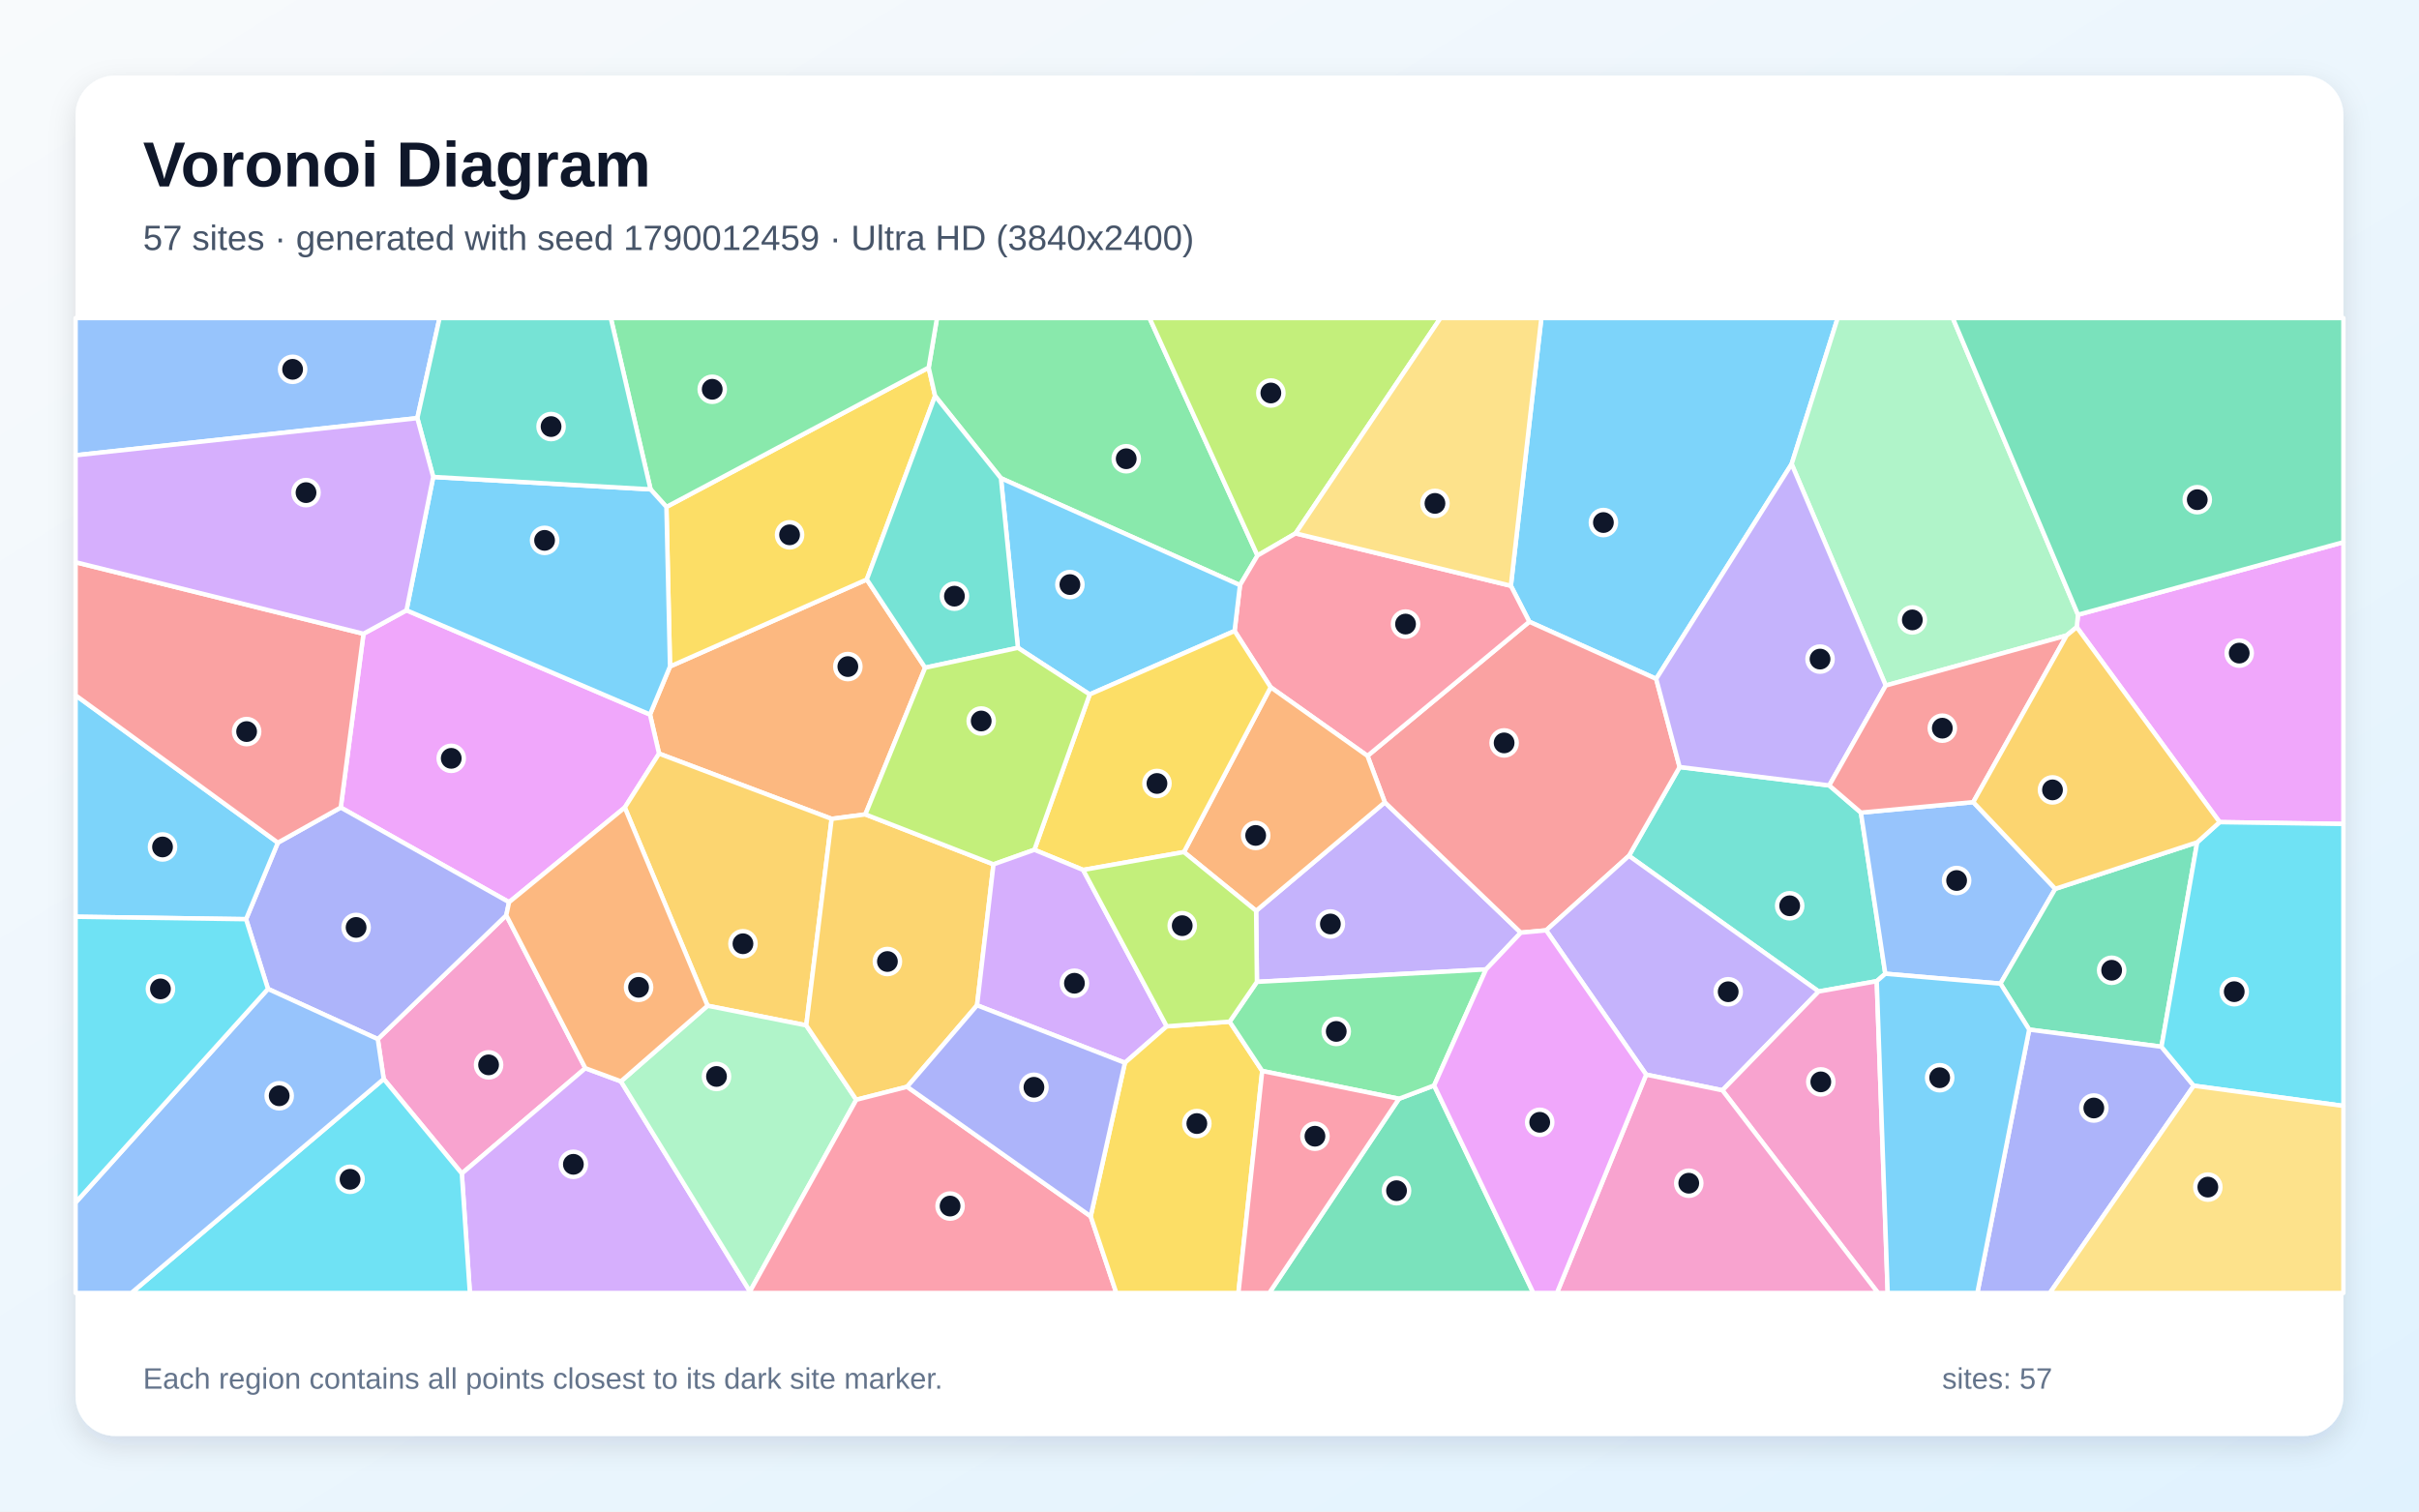
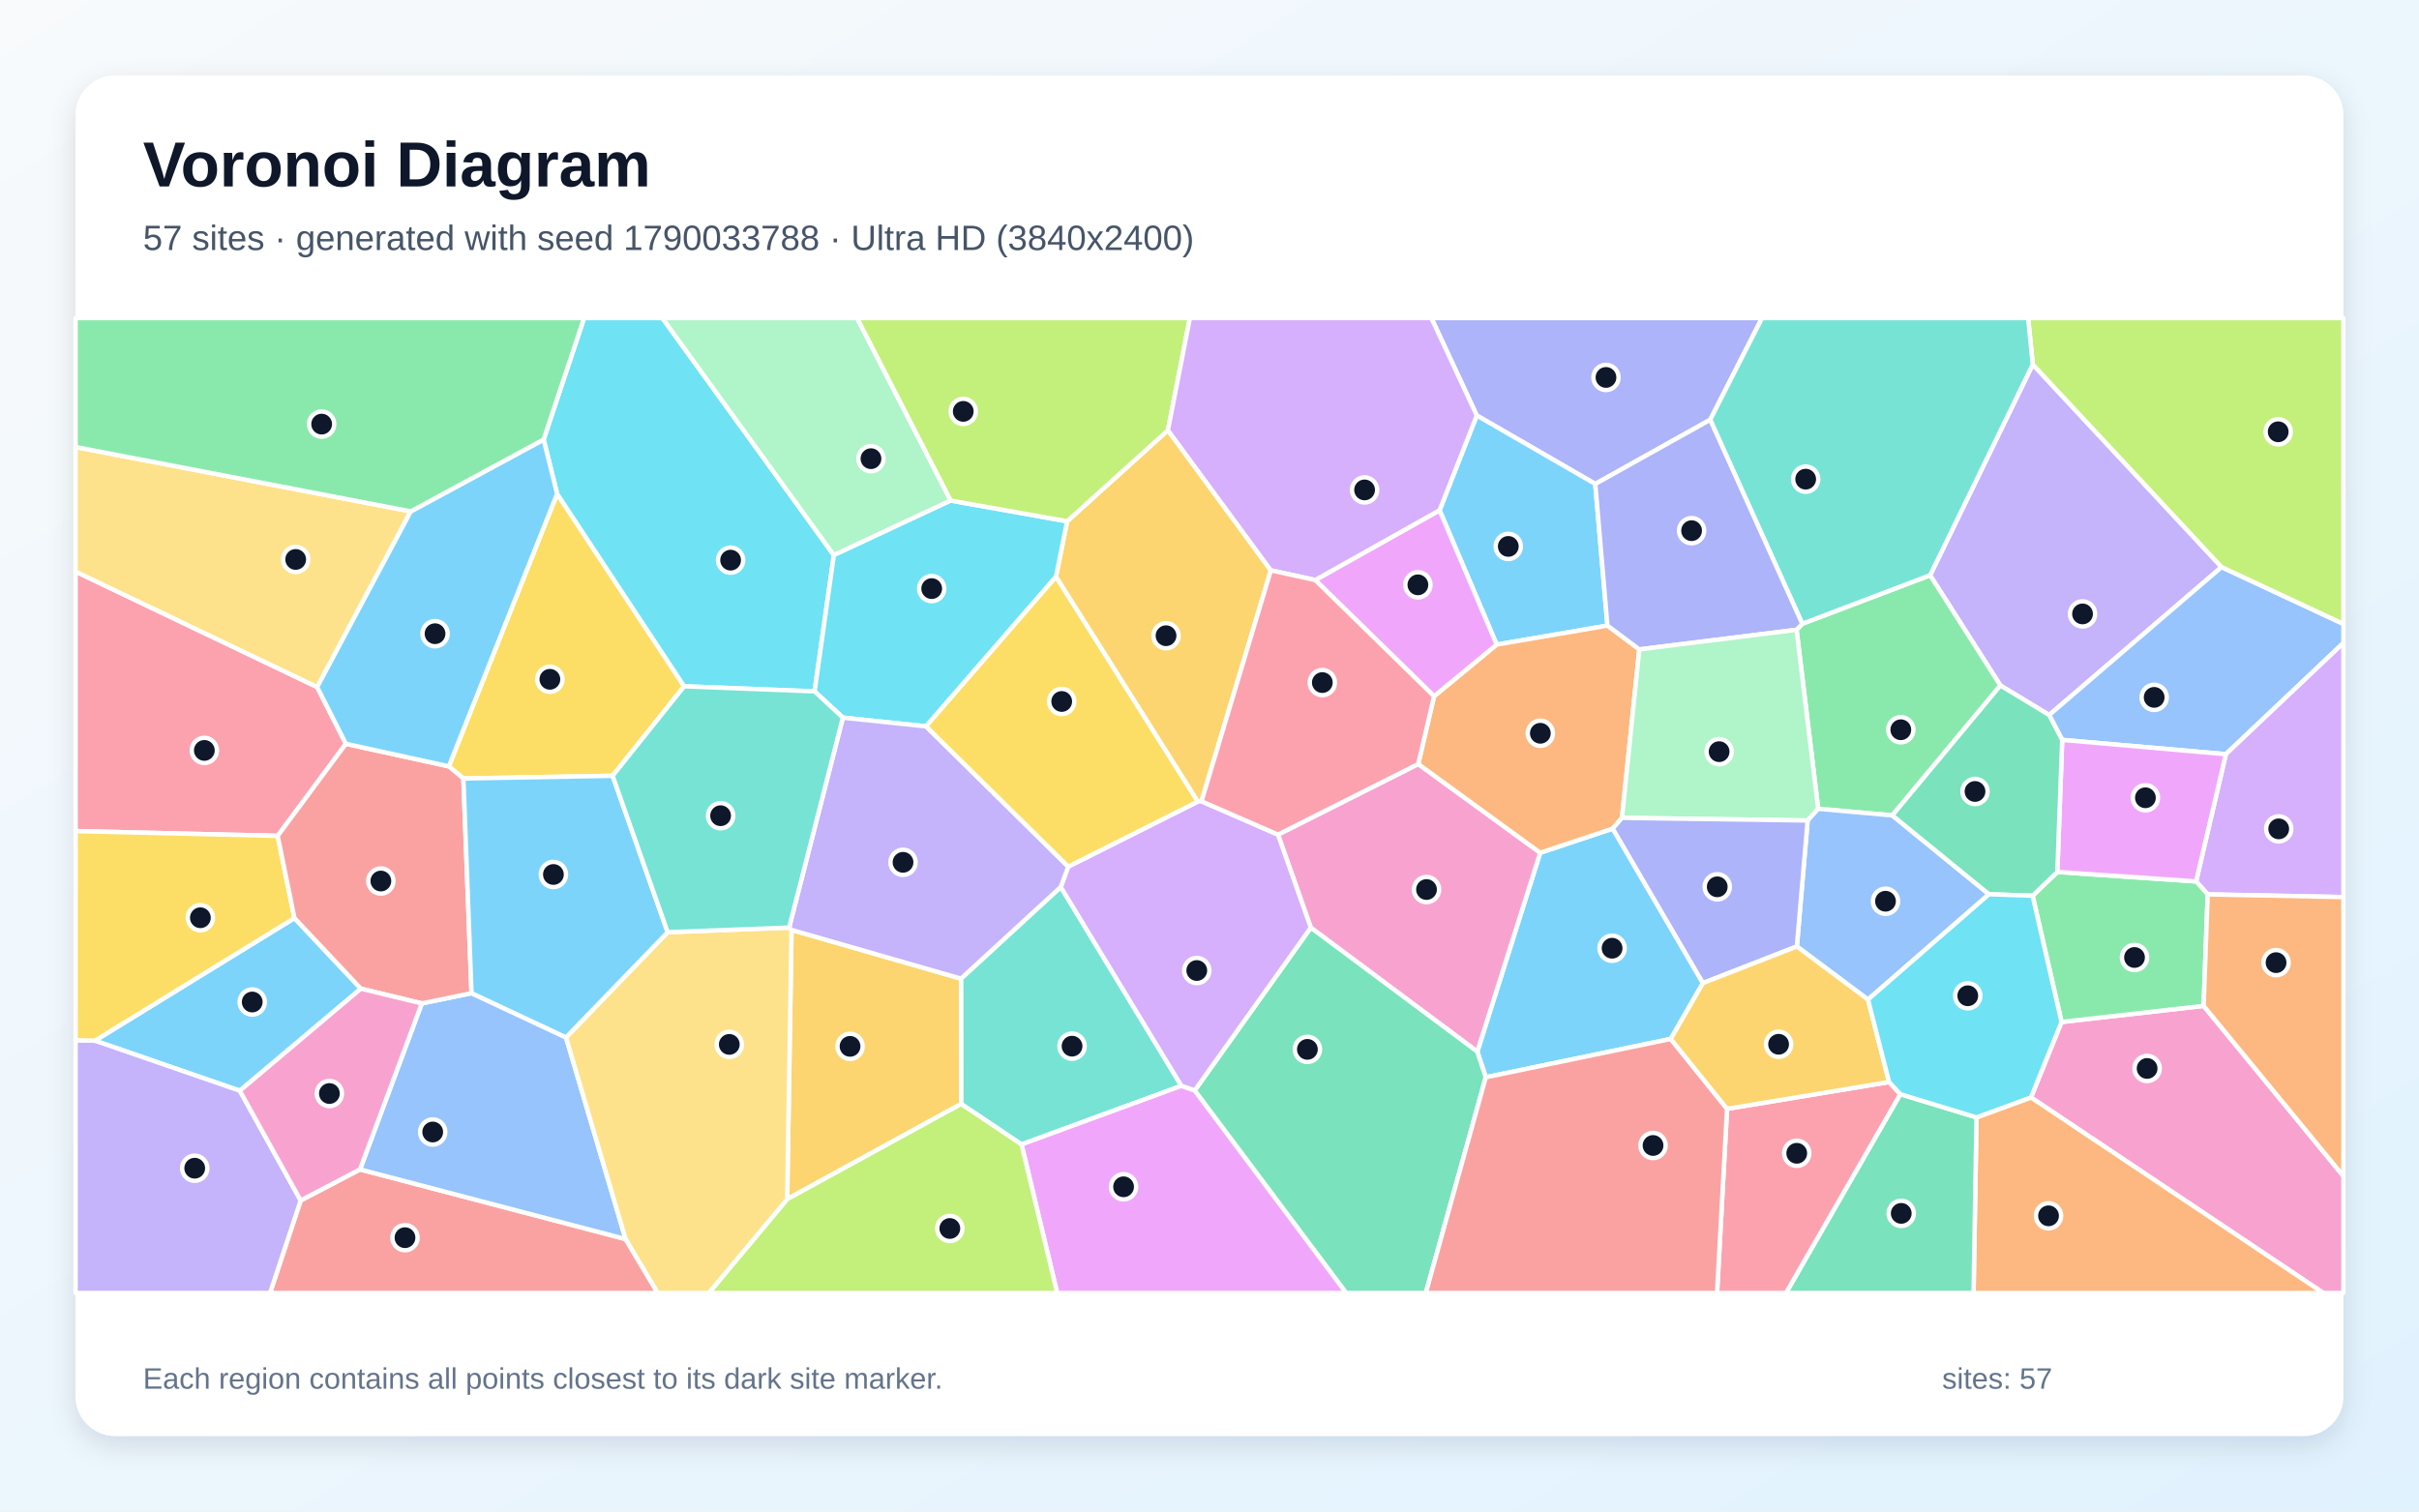
<svg xmlns="http://www.w3.org/2000/svg" width="3840" height="2400" viewBox="0 0 3840 2400" role="img" aria-labelledby="title description">
  <defs>
    <linearGradient id="background" x1="0" y1="0" x2="1" y2="1">
      <stop stop-color="#F8FAFC" />
      <stop offset="1" stop-color="#E0F2FE" />
    </linearGradient>
    <filter id="shadow" x="-5%" y="-5%" width="110%" height="110%">
      <feDropShadow dx="0" dy="15" stdDeviation="22" flood-color="#0F172A" flood-opacity=".12" />
    </filter>
  </defs>
  <rect width="3840" height="2400" fill="url(#background)" />
  <rect x="120" y="120" width="3600" height="2160" rx="63" fill="#FFFFFF" filter="url(#shadow)" />
  <g font-family="Arial, sans-serif">
    <text x="227" y="296" font-size="101" font-weight="700" fill="#0F172A">Voronoi Diagram</text>
-     <text x="227" y="397" font-size="56" fill="#475569">57 sites · generated with seed 1790012459 · Ultra HD (3840x2400)</text>
+     <text x="227" y="397" font-size="56" fill="#475569">57 sites · generated with seed 1790033788 · Ultra HD (3840x2400)</text>
  </g>
  <g stroke="#FFFFFF" stroke-width="7" stroke-linejoin="round">
-     <polygon points="2844.1,736.8 2629.1,1077.9 2427.7,987.2 2398.4,930.1 2446.8,505.0 2917.2,505.0" fill="#38BDF8" fill-opacity="0.65" />
-     <polygon points="2359.0,1539.2 1995.3,1559.0 1994.0,1446.2 2198.3,1273.9 2414.2,1480.9" fill="#A78BFA" fill-opacity="0.65" />
-     <polygon points="609.1,1713.2 599.7,1649.9 803.7,1453.3 929.2,1696.1 733.1,1863.3" fill="#F472B6" fill-opacity="0.65" />
-     <polygon points="1468.6,1060.2 1373.7,1293.1 1320.2,1300.2 1046.2,1196.6 1031.8,1134.5 1063.6,1058.2 1376.0,920.1" fill="#FB923C" fill-opacity="0.65" />
-     <polygon points="1057.9,804.9 1474.2,583.7 1484.4,628.7 1376.0,920.1 1063.6,1058.2" fill="#FACC15" fill-opacity="0.65" />
-     <polygon points="1996.2,882.1 1968.4,929.1 1588.9,759.3 1484.4,628.7 1474.2,583.7 1487.4,505.0 1824.8,505.0" fill="#4ADE80" fill-opacity="0.65" />
-     <polygon points="2903.8,1247.1 2954.1,1290.3 2992.8,1546.1 2979.2,1557.9 2887.0,1574.3 2585.8,1358.9 2666.3,1217.9" fill="#2DD4BF" fill-opacity="0.65" />
-     <polygon points="662.5,663.9 120.0,722.9 120.0,505.0 697.8,505.0" fill="#60A5FA" fill-opacity="0.65" />
-     <polygon points="808.1,1432.5 540.9,1282.2 577.0,1006.3 645.3,969.0 1031.8,1134.5 1046.2,1196.6 991.8,1282.2" fill="#E879F9" fill-opacity="0.65" />
-     <polygon points="2220.8,1744.6 2276.6,1723.5 2434.1,2053.0 2014.9,2053.0" fill="#34D399" fill-opacity="0.65" />
-     <polygon points="2666.3,1217.9 2585.8,1358.9 2454.4,1477.2 2414.2,1480.9 2198.3,1273.9 2170.8,1200.2 2427.7,987.2 2629.1,1077.9" fill="#F87171" fill-opacity="0.65" />
-     <polygon points="425.4,1570.2 390.6,1459.5 441.1,1338.0 540.9,1282.2 808.1,1432.5 803.7,1453.3 599.7,1649.9" fill="#818CF8" fill-opacity="0.65" />
-     <polygon points="1279.9,1628.1 1123.2,1596.9 991.8,1282.2 1046.2,1196.6 1320.2,1300.2" fill="#FBBF24" fill-opacity="0.65" />
-     <polygon points="2056.7,846.9 1996.2,882.1 1824.8,505.0 2286.7,505.0" fill="#A3E635" fill-opacity="0.65" />
-     <polygon points="733.1,1863.3 929.2,1696.1 985.7,1717.0 1190.5,2050.6 1190.2,2053.0 745.9,2053.0" fill="#C084FC" fill-opacity="0.65" />
-     <polygon points="2170.8,1200.2 2017.1,1091.2 1959.8,1001.9 1968.4,929.1 1996.2,882.1 2056.7,846.9 2398.4,930.1 2427.7,987.2" fill="#FB7185" fill-opacity="0.65" />
-     <polygon points="609.1,1713.2 733.1,1863.3 745.9,2053.0 208.5,2053.0" fill="#22D3EE" fill-opacity="0.65" />
-     <polygon points="1190.5,2050.6 985.7,1717.0 1123.2,1596.9 1279.9,1628.1 1359.3,1746.2" fill="#86EFAC" fill-opacity="0.65" />
-     <polygon points="2056.7,846.9 2286.7,505.0 2446.8,505.0 2398.4,930.1" fill="#FCD34D" fill-opacity="0.65" />
-     <polygon points="120.0,1455.6 120.0,1104.0 441.1,1338.0 390.6,1459.5" fill="#38BDF8" fill-opacity="0.65" />
-     <polygon points="1729.8,1102.6 1615.9,1028.6 1588.9,759.3 1968.4,929.1 1959.8,1001.9" fill="#38BDF8" fill-opacity="0.65" />
-     <polygon points="2734.2,1731.2 2613.2,1706.3 2454.4,1477.2 2585.8,1358.9 2887.0,1574.3" fill="#A78BFA" fill-opacity="0.65" />
-     <polygon points="2734.2,1731.2 2887.0,1574.3 2979.2,1557.9 2996.6,2053.0 2981.2,2053.0" fill="#F472B6" fill-opacity="0.65" />
-     <polygon points="1879.4,1352.9 2017.1,1091.2 2170.8,1200.2 2198.3,1273.9 1994.0,1446.2" fill="#FB923C" fill-opacity="0.65" />
-     <polygon points="1719.4,1381.3 1642.0,1349.3 1729.8,1102.6 1959.8,1001.9 2017.1,1091.2 1879.4,1352.9" fill="#FACC15" fill-opacity="0.65" />
-     <polygon points="1474.2,583.7 1057.9,804.9 1032.7,777.0 969.6,505.0 1487.4,505.0" fill="#4ADE80" fill-opacity="0.65" />
-     <polygon points="1615.9,1028.6 1468.6,1060.2 1376.0,920.1 1484.4,628.7 1588.9,759.3" fill="#2DD4BF" fill-opacity="0.65" />
-     <polygon points="3132.4,1273.6 3262.6,1411.3 3175.6,1561.8 2992.8,1546.1 2954.1,1290.3" fill="#60A5FA" fill-opacity="0.65" />
-     <polygon points="3523.5,1305.4 3296.7,995.8 3298.7,976.1 3720.0,860.9 3720.0,1308.3" fill="#E879F9" fill-opacity="0.65" />
-     <polygon points="3487.9,1337.4 3431.2,1662.0 3221.2,1634.8 3175.6,1561.8 3262.6,1411.3" fill="#34D399" fill-opacity="0.65" />
-     <polygon points="577.0,1006.3 540.9,1282.2 441.1,1338.0 120.0,1104.0 120.0,892.7" fill="#F87171" fill-opacity="0.65" />
-     <polygon points="3221.2,1634.8 3431.2,1662.0 3482.4,1723.9 3254.0,2053.0 3138.9,2053.0" fill="#818CF8" fill-opacity="0.65" />
-     <polygon points="1551.0,1596.2 1440.0,1725.6 1359.3,1746.2 1279.9,1628.1 1320.2,1300.2 1373.7,1293.1 1577.1,1372.4" fill="#FBBF24" fill-opacity="0.65" />
-     <polygon points="1642.0,1349.3 1577.1,1372.4 1373.7,1293.1 1468.6,1060.2 1615.9,1028.6 1729.8,1102.6" fill="#A3E635" fill-opacity="0.65" />
-     <polygon points="1852.1,1629.6 1785.7,1687.5 1551.0,1596.2 1577.1,1372.4 1642.0,1349.3 1719.4,1381.3" fill="#C084FC" fill-opacity="0.65" />
-     <polygon points="1190.5,2050.6 1359.3,1746.2 1440.0,1725.6 1731.4,1931.3 1772.1,2053.0 1190.2,2053.0" fill="#FB7185" fill-opacity="0.65" />
-     <polygon points="3482.4,1723.9 3431.2,1662.0 3487.9,1337.4 3523.5,1305.4 3720.0,1308.3 3720.0,1756.0" fill="#22D3EE" fill-opacity="0.65" />
-     <polygon points="3298.7,976.1 3296.7,995.8 3280.6,1009.0 2993.5,1088.5 2844.1,736.8 2917.2,505.0 3099.9,505.0" fill="#86EFAC" fill-opacity="0.65" />
-     <polygon points="3482.4,1723.9 3720.0,1756.0 3720.0,2053.0 3254.0,2053.0" fill="#FCD34D" fill-opacity="0.65" />
-     <polygon points="2979.2,1557.9 2992.8,1546.1 3175.6,1561.8 3221.2,1634.8 3138.9,2053.0 2996.6,2053.0" fill="#38BDF8" fill-opacity="0.65" />
-     <polygon points="687.7,757.3 1032.7,777.0 1057.9,804.9 1063.6,1058.2 1031.8,1134.5 645.3,969.0" fill="#38BDF8" fill-opacity="0.65" />
-     <polygon points="2993.5,1088.5 2903.8,1247.1 2666.3,1217.9 2629.1,1077.9 2844.1,736.8" fill="#A78BFA" fill-opacity="0.65" />
-     <polygon points="2613.2,1706.3 2734.2,1731.2 2981.2,2053.0 2471.5,2053.0" fill="#F472B6" fill-opacity="0.65" />
-     <polygon points="985.7,1717.0 929.2,1696.1 803.7,1453.3 808.1,1432.5 991.8,1282.2 1123.2,1596.9" fill="#FB923C" fill-opacity="0.65" />
-     <polygon points="1731.4,1931.3 1785.7,1687.5 1852.1,1629.6 1952.0,1622.2 2003.7,1700.5 1965.9,2053.0 1772.1,2053.0" fill="#FACC15" fill-opacity="0.65" />
-     <polygon points="2276.6,1723.5 2220.8,1744.6 2003.7,1700.5 1952.0,1622.2 1995.3,1559.0 2359.0,1539.2" fill="#4ADE80" fill-opacity="0.65" />
-     <polygon points="1032.7,777.0 687.7,757.3 662.5,663.9 697.8,505.0 969.6,505.0" fill="#2DD4BF" fill-opacity="0.65" />
-     <polygon points="120.0,1909.4 425.4,1570.2 599.7,1649.9 609.1,1713.2 208.5,2053.0 120.0,2053.0" fill="#60A5FA" fill-opacity="0.65" />
-     <polygon points="2276.6,1723.5 2359.0,1539.2 2414.2,1480.9 2454.4,1477.2 2613.2,1706.3 2471.5,2053.0 2434.1,2053.0" fill="#E879F9" fill-opacity="0.65" />
-     <polygon points="3298.7,976.1 3099.9,505.0 3720.0,505.0 3720.0,860.9" fill="#34D399" fill-opacity="0.65" />
-     <polygon points="2993.5,1088.5 3280.6,1009.0 3132.4,1273.6 2954.1,1290.3 2903.8,1247.1" fill="#F87171" fill-opacity="0.65" />
-     <polygon points="1731.4,1931.3 1440.0,1725.6 1551.0,1596.2 1785.7,1687.5" fill="#818CF8" fill-opacity="0.65" />
-     <polygon points="3487.9,1337.4 3262.6,1411.3 3132.4,1273.6 3280.6,1009.0 3296.7,995.8 3523.5,1305.4" fill="#FBBF24" fill-opacity="0.65" />
-     <polygon points="1952.0,1622.2 1852.1,1629.6 1719.4,1381.3 1879.4,1352.9 1994.0,1446.2 1995.3,1559.0" fill="#A3E635" fill-opacity="0.65" />
-     <polygon points="662.5,663.9 687.7,757.3 645.3,969.0 577.0,1006.3 120.0,892.7 120.0,722.9" fill="#C084FC" fill-opacity="0.65" />
-     <polygon points="2003.7,1700.5 2220.8,1744.6 2014.9,2053.0 1965.9,2053.0" fill="#FB7185" fill-opacity="0.65" />
-     <polygon points="120.0,1909.4 120.0,1455.6 390.6,1459.5 425.4,1570.2" fill="#22D3EE" fill-opacity="0.65" />
+     <polygon points="2703.3,1560.9 2652.2,1649.6 2358.6,1710.5 2345.1,1669.8 2445.0,1354.0 2560.1,1315.6" fill="#38BDF8" fill-opacity="0.65" />
+     <polygon points="3226.9,578.6 3526.6,900.4 3252.9,1135.3 3175.5,1088.4 3063.9,913.4" fill="#A78BFA" fill-opacity="0.65" />
+     <polygon points="3224.0,1742.5 3272.6,1622.7 3498.1,1597.1 3720.0,1867.4 3720.0,2053.0 3688.1,2053.0" fill="#F472B6" fill-opacity="0.65" />
+     <polygon points="3137.6,1774.2 3224.0,1742.5 3688.1,2053.0 3132.9,2053.0" fill="#FB923C" fill-opacity="0.65" />
+     <polygon points="972.5,1231.8 735.6,1236.1 712.5,1216.8 884.4,784.0 1086.1,1089.7" fill="#FACC15" fill-opacity="0.65" />
+     <polygon points="3003.9,1294.7 2886.3,1284.2 2851.9,1000.0 2861.0,990.4 3063.9,913.4 3175.5,1088.4" fill="#4ADE80" fill-opacity="0.65" />
+     <polygon points="1525.7,1752.9 1525.5,1553.9 1683.9,1408.3 1875.4,1724.1 1621.6,1817.1" fill="#2DD4BF" fill-opacity="0.65" />
+     <polygon points="3533.4,1197.5 3273.6,1174.8 3252.9,1135.3 3526.6,900.4 3720.0,990.7 3720.0,1020.9" fill="#60A5FA" fill-opacity="0.65" />
+     <polygon points="1621.6,1817.1 1875.4,1724.1 1896.6,1731.3 2137.2,2053.0 1678.2,2053.0" fill="#E879F9" fill-opacity="0.65" />
+     <polygon points="3016.6,1737.3 3137.6,1774.2 3132.9,2053.0 2835.1,2053.0" fill="#34D399" fill-opacity="0.65" />
+     <polygon points="477.3,1906.1 571.5,1856.8 993.1,1967.4 1044.2,2053.0 428.7,2053.0" fill="#F87171" fill-opacity="0.65" />
+     <polygon points="2714.8,666.5 2532.4,768.4 2344.3,659.7 2272.2,505.0 2797.1,505.0" fill="#818CF8" fill-opacity="0.65" />
+     <polygon points="1249.6,1904.0 1256.5,1476.5 1525.5,1553.9 1525.7,1752.9" fill="#FBBF24" fill-opacity="0.65" />
+     <polygon points="3526.6,900.4 3226.9,578.6 3219.5,505.0 3720.0,505.0 3720.0,990.7" fill="#A3E635" fill-opacity="0.65" />
+     <polygon points="3504.6,1420.1 3486.2,1399.5 3533.4,1197.5 3720.0,1020.9 3720.0,1424.4" fill="#C084FC" fill-opacity="0.65" />
+     <polygon points="549.1,1181.0 440.8,1327.2 120.0,1319.6 120.0,907.5 503.5,1090.9" fill="#FB7185" fill-opacity="0.65" />
+     <polygon points="1323.7,881.5 1293.1,1097.8 1086.1,1089.7 884.4,784.0 863.0,697.9 927.2,505.0 1051.5,505.0" fill="#22D3EE" fill-opacity="0.65" />
+     <polygon points="1509.2,794.8 1323.7,881.5 1051.5,505.0 1360.6,505.0" fill="#86EFAC" fill-opacity="0.65" />
+     <polygon points="652.1,812.0 503.5,1090.9 120.0,907.5 120.0,709.8" fill="#FCD34D" fill-opacity="0.65" />
+     <polygon points="2285.2,810.2 2344.3,659.7 2532.4,768.4 2551.7,993.3 2375.9,1023.5" fill="#38BDF8" fill-opacity="0.65" />
+     <polygon points="572.9,1569.8 380.7,1731.9 150.7,1652.4 467.4,1457.7" fill="#38BDF8" fill-opacity="0.65" />
+     <polygon points="120.0,1651.7 150.7,1652.4 380.7,1731.9 477.3,1906.1 428.7,2053.0 120.0,2053.0" fill="#A78BFA" fill-opacity="0.65" />
+     <polygon points="2080.8,1472.9 2028.7,1325.2 2251.4,1213.1 2445.0,1354.0 2345.1,1669.8" fill="#F472B6" fill-opacity="0.65" />
+     <polygon points="2251.4,1213.1 2276.5,1105.5 2375.9,1023.5 2551.7,993.3 2602.3,1031.1 2574.8,1298.6 2560.1,1315.6 2445.0,1354.0" fill="#FB923C" fill-opacity="0.65" />
+     <polygon points="467.4,1457.7 150.7,1652.4 120.0,1651.7 120.0,1319.6 440.8,1327.2" fill="#FACC15" fill-opacity="0.65" />
+     <polygon points="3226.6,1422.3 3265.9,1384.5 3486.2,1399.5 3504.6,1420.1 3498.1,1597.1 3272.6,1622.7" fill="#4ADE80" fill-opacity="0.65" />
+     <polygon points="3226.9,578.6 3063.9,913.4 2861.0,990.4 2714.8,666.5 2797.1,505.0 3219.5,505.0" fill="#2DD4BF" fill-opacity="0.65" />
+     <polygon points="669.6,1593.2 748.5,1576.9 898.5,1647.2 993.1,1967.4 571.5,1856.8" fill="#60A5FA" fill-opacity="0.65" />
+     <polygon points="2276.5,1105.5 2087.8,921.0 2285.2,810.2 2375.9,1023.5" fill="#E879F9" fill-opacity="0.65" />
+     <polygon points="1896.6,1731.3 2080.8,1472.9 2345.1,1669.8 2358.6,1710.5 2263.4,2053.0 2137.2,2053.0" fill="#34D399" fill-opacity="0.65" />
+     <polygon points="748.5,1576.9 669.6,1593.2 572.9,1569.8 467.4,1457.7 440.8,1327.2 549.1,1181.0 712.5,1216.8 735.6,1236.1" fill="#F87171" fill-opacity="0.65" />
+     <polygon points="2861.0,990.4 2851.9,1000.0 2602.3,1031.1 2551.7,993.3 2532.4,768.4 2714.8,666.5" fill="#818CF8" fill-opacity="0.65" />
+     <polygon points="1854.0,683.1 2017.4,905.6 1907.3,1272.3 1901.4,1272.8 1676.3,915.8 1694.0,827.7" fill="#FBBF24" fill-opacity="0.65" />
+     <polygon points="1249.6,1904.0 1525.7,1752.9 1621.6,1817.1 1678.2,2053.0 1125.1,2053.0" fill="#A3E635" fill-opacity="0.65" />
+     <polygon points="1695.8,1376.0 1901.4,1272.8 1907.3,1272.3 2028.7,1325.2 2080.8,1472.9 1896.6,1731.3 1875.4,1724.1 1683.9,1408.3" fill="#C084FC" fill-opacity="0.65" />
+     <polygon points="2741.6,1760.6 2998.8,1718.0 3016.6,1737.3 2835.1,2053.0 2725.7,2053.0" fill="#FB7185" fill-opacity="0.65" />
+     <polygon points="1694.0,827.7 1676.3,915.8 1470.0,1153.3 1338.0,1139.5 1293.1,1097.8 1323.7,881.5 1509.2,794.8" fill="#22D3EE" fill-opacity="0.65" />
+     <polygon points="2574.8,1298.6 2602.3,1031.1 2851.9,1000.0 2886.3,1284.2 2869.5,1302.8" fill="#86EFAC" fill-opacity="0.65" />
+     <polygon points="993.1,1967.4 898.5,1647.2 1059.9,1480.2 1252.7,1472.8 1256.5,1476.5 1249.6,1904.0 1125.1,2053.0 1044.2,2053.0" fill="#FCD34D" fill-opacity="0.65" />
+     <polygon points="1059.9,1480.2 898.5,1647.2 748.5,1576.9 735.6,1236.1 972.5,1231.8" fill="#38BDF8" fill-opacity="0.65" />
+     <polygon points="549.1,1181.0 503.5,1090.9 652.1,812.0 863.0,697.9 884.4,784.0 712.5,1216.8" fill="#38BDF8" fill-opacity="0.65" />
+     <polygon points="1256.5,1476.5 1252.7,1472.8 1338.0,1139.5 1470.0,1153.3 1695.8,1376.0 1683.9,1408.3 1525.5,1553.9" fill="#A78BFA" fill-opacity="0.65" />
+     <polygon points="380.7,1731.9 572.9,1569.8 669.6,1593.2 571.5,1856.8 477.3,1906.1" fill="#F472B6" fill-opacity="0.65" />
+     <polygon points="3498.1,1597.1 3504.6,1420.1 3720.0,1424.4 3720.0,1867.4" fill="#FB923C" fill-opacity="0.65" />
+     <polygon points="1470.0,1153.3 1676.3,915.8 1901.4,1272.8 1695.8,1376.0" fill="#FACC15" fill-opacity="0.65" />
+     <polygon points="863.0,697.9 652.1,812.0 120.0,709.8 120.0,505.0 927.2,505.0" fill="#4ADE80" fill-opacity="0.65" />
+     <polygon points="1252.7,1472.8 1059.9,1480.2 972.5,1231.8 1086.1,1089.7 1293.1,1097.8 1338.0,1139.5" fill="#2DD4BF" fill-opacity="0.65" />
+     <polygon points="2965.3,1587.1 2852.4,1502.8 2869.5,1302.8 2886.3,1284.2 3003.9,1294.7 3157.4,1419.9" fill="#60A5FA" fill-opacity="0.65" />
+     <polygon points="3486.2,1399.5 3265.9,1384.5 3273.6,1174.8 3533.4,1197.5" fill="#E879F9" fill-opacity="0.65" />
+     <polygon points="3273.6,1174.8 3265.9,1384.5 3226.6,1422.3 3157.4,1419.9 3003.9,1294.7 3175.5,1088.4 3252.9,1135.3" fill="#34D399" fill-opacity="0.65" />
+     <polygon points="2358.6,1710.5 2652.2,1649.6 2741.6,1760.6 2725.7,2053.0 2263.4,2053.0" fill="#F87171" fill-opacity="0.65" />
+     <polygon points="2574.8,1298.6 2869.5,1302.8 2852.4,1502.8 2703.3,1560.9 2560.1,1315.6" fill="#818CF8" fill-opacity="0.65" />
+     <polygon points="2998.8,1718.0 2741.6,1760.6 2652.2,1649.6 2703.3,1560.9 2852.4,1502.8 2965.3,1587.1" fill="#FBBF24" fill-opacity="0.65" />
+     <polygon points="1854.0,683.1 1694.0,827.7 1509.2,794.8 1360.6,505.0 1888.9,505.0" fill="#A3E635" fill-opacity="0.65" />
+     <polygon points="2087.8,921.0 2017.4,905.6 1854.0,683.1 1888.9,505.0 2272.2,505.0 2344.3,659.7 2285.2,810.2" fill="#C084FC" fill-opacity="0.65" />
+     <polygon points="1907.3,1272.3 2017.4,905.6 2087.8,921.0 2276.5,1105.5 2251.4,1213.1 2028.7,1325.2" fill="#FB7185" fill-opacity="0.65" />
+     <polygon points="3137.6,1774.2 3016.6,1737.3 2998.8,1718.0 2965.3,1587.1 3157.4,1419.9 3226.6,1422.3 3272.6,1622.7 3224.0,1742.5" fill="#22D3EE" fill-opacity="0.65" />
  </g>
  <g>
-     <circle cx="2545.3" cy="829.7" r="20" fill="#0F172A" stroke="#FFFFFF" stroke-width="7" />
-     <circle cx="2111.9" cy="1467.1" r="20" fill="#0F172A" stroke="#FFFFFF" stroke-width="7" />
-     <circle cx="775.6" cy="1690.8" r="20" fill="#0F172A" stroke="#FFFFFF" stroke-width="7" />
-     <circle cx="1345.9" cy="1058.4" r="20" fill="#0F172A" stroke="#FFFFFF" stroke-width="7" />
-     <circle cx="1253.4" cy="849.2" r="20" fill="#0F172A" stroke="#FFFFFF" stroke-width="7" />
-     <circle cx="1787.8" cy="728.4" r="20" fill="#0F172A" stroke="#FFFFFF" stroke-width="7" />
-     <circle cx="2841.0" cy="1438.2" r="20" fill="#0F172A" stroke="#FFFFFF" stroke-width="7" />
-     <circle cx="464.5" cy="586.4" r="20" fill="#0F172A" stroke="#FFFFFF" stroke-width="7" />
-     <circle cx="716.3" cy="1204.1" r="20" fill="#0F172A" stroke="#FFFFFF" stroke-width="7" />
-     <circle cx="2216.9" cy="1890.6" r="20" fill="#0F172A" stroke="#FFFFFF" stroke-width="7" />
-     <circle cx="2387.7" cy="1179.6" r="20" fill="#0F172A" stroke="#FFFFFF" stroke-width="7" />
-     <circle cx="565.3" cy="1472.6" r="20" fill="#0F172A" stroke="#FFFFFF" stroke-width="7" />
-     <circle cx="1179.4" cy="1498.5" r="20" fill="#0F172A" stroke="#FFFFFF" stroke-width="7" />
-     <circle cx="2017.4" cy="624.0" r="20" fill="#0F172A" stroke="#FFFFFF" stroke-width="7" />
-     <circle cx="910.2" cy="1848.7" r="20" fill="#0F172A" stroke="#FFFFFF" stroke-width="7" />
-     <circle cx="2231.2" cy="990.9" r="20" fill="#0F172A" stroke="#FFFFFF" stroke-width="7" />
-     <circle cx="555.7" cy="1872.5" r="20" fill="#0F172A" stroke="#FFFFFF" stroke-width="7" />
-     <circle cx="1137.4" cy="1709.2" r="20" fill="#0F172A" stroke="#FFFFFF" stroke-width="7" />
-     <circle cx="2277.9" cy="799.3" r="20" fill="#0F172A" stroke="#FFFFFF" stroke-width="7" />
-     <circle cx="258.0" cy="1344.8" r="20" fill="#0F172A" stroke="#FFFFFF" stroke-width="7" />
-     <circle cx="1698.4" cy="928.2" r="20" fill="#0F172A" stroke="#FFFFFF" stroke-width="7" />
-     <circle cx="2743.4" cy="1574.7" r="20" fill="#0F172A" stroke="#FFFFFF" stroke-width="7" />
-     <circle cx="2890.4" cy="1717.8" r="20" fill="#0F172A" stroke="#FFFFFF" stroke-width="7" />
-     <circle cx="1993.3" cy="1326.5" r="20" fill="#0F172A" stroke="#FFFFFF" stroke-width="7" />
-     <circle cx="1836.6" cy="1244.0" r="20" fill="#0F172A" stroke="#FFFFFF" stroke-width="7" />
-     <circle cx="1130.6" cy="618.1" r="20" fill="#0F172A" stroke="#FFFFFF" stroke-width="7" />
-     <circle cx="1515.1" cy="946.6" r="20" fill="#0F172A" stroke="#FFFFFF" stroke-width="7" />
-     <circle cx="3106.0" cy="1398.1" r="20" fill="#0F172A" stroke="#FFFFFF" stroke-width="7" />
-     <circle cx="3554.6" cy="1037.0" r="20" fill="#0F172A" stroke="#FFFFFF" stroke-width="7" />
-     <circle cx="3352.1" cy="1540.6" r="20" fill="#0F172A" stroke="#FFFFFF" stroke-width="7" />
-     <circle cx="391.5" cy="1161.6" r="20" fill="#0F172A" stroke="#FFFFFF" stroke-width="7" />
-     <circle cx="3323.8" cy="1759.3" r="20" fill="#0F172A" stroke="#FFFFFF" stroke-width="7" />
-     <circle cx="1408.7" cy="1526.7" r="20" fill="#0F172A" stroke="#FFFFFF" stroke-width="7" />
-     <circle cx="1557.6" cy="1144.8" r="20" fill="#0F172A" stroke="#FFFFFF" stroke-width="7" />
-     <circle cx="1705.6" cy="1561.2" r="20" fill="#0F172A" stroke="#FFFFFF" stroke-width="7" />
-     <circle cx="1508.2" cy="1915.0" r="20" fill="#0F172A" stroke="#FFFFFF" stroke-width="7" />
-     <circle cx="3546.7" cy="1574.6" r="20" fill="#0F172A" stroke="#FFFFFF" stroke-width="7" />
-     <circle cx="3035.7" cy="984.3" r="20" fill="#0F172A" stroke="#FFFFFF" stroke-width="7" />
-     <circle cx="3504.8" cy="1884.9" r="20" fill="#0F172A" stroke="#FFFFFF" stroke-width="7" />
-     <circle cx="3079.1" cy="1711.2" r="20" fill="#0F172A" stroke="#FFFFFF" stroke-width="7" />
-     <circle cx="864.5" cy="858.0" r="20" fill="#0F172A" stroke="#FFFFFF" stroke-width="7" />
-     <circle cx="2889.2" cy="1046.5" r="20" fill="#0F172A" stroke="#FFFFFF" stroke-width="7" />
-     <circle cx="2680.8" cy="1878.7" r="20" fill="#0F172A" stroke="#FFFFFF" stroke-width="7" />
-     <circle cx="1013.7" cy="1567.7" r="20" fill="#0F172A" stroke="#FFFFFF" stroke-width="7" />
-     <circle cx="1899.9" cy="1784.0" r="20" fill="#0F172A" stroke="#FFFFFF" stroke-width="7" />
-     <circle cx="2121.2" cy="1637.7" r="20" fill="#0F172A" stroke="#FFFFFF" stroke-width="7" />
-     <circle cx="874.8" cy="677.3" r="20" fill="#0F172A" stroke="#FFFFFF" stroke-width="7" />
-     <circle cx="443.2" cy="1739.9" r="20" fill="#0F172A" stroke="#FFFFFF" stroke-width="7" />
-     <circle cx="2444.2" cy="1782.0" r="20" fill="#0F172A" stroke="#FFFFFF" stroke-width="7" />
-     <circle cx="3488.0" cy="793.4" r="20" fill="#0F172A" stroke="#FFFFFF" stroke-width="7" />
-     <circle cx="3083.3" cy="1156.2" r="20" fill="#0F172A" stroke="#FFFFFF" stroke-width="7" />
-     <circle cx="1641.3" cy="1726.4" r="20" fill="#0F172A" stroke="#FFFFFF" stroke-width="7" />
-     <circle cx="3258.2" cy="1254.2" r="20" fill="#0F172A" stroke="#FFFFFF" stroke-width="7" />
-     <circle cx="1876.7" cy="1469.8" r="20" fill="#0F172A" stroke="#FFFFFF" stroke-width="7" />
-     <circle cx="485.8" cy="782.2" r="20" fill="#0F172A" stroke="#FFFFFF" stroke-width="7" />
-     <circle cx="2087.4" cy="1804.1" r="20" fill="#0F172A" stroke="#FFFFFF" stroke-width="7" />
-     <circle cx="254.7" cy="1570.2" r="20" fill="#0F172A" stroke="#FFFFFF" stroke-width="7" />
+     <circle cx="2559.1" cy="1505.6" r="20" fill="#0F172A" stroke="#FFFFFF" stroke-width="7" />
+     <circle cx="3305.9" cy="974.8" r="20" fill="#0F172A" stroke="#FFFFFF" stroke-width="7" />
+     <circle cx="3408.4" cy="1696.5" r="20" fill="#0F172A" stroke="#FFFFFF" stroke-width="7" />
+     <circle cx="3251.9" cy="1930.5" r="20" fill="#0F172A" stroke="#FFFFFF" stroke-width="7" />
+     <circle cx="872.9" cy="1078.6" r="20" fill="#0F172A" stroke="#FFFFFF" stroke-width="7" />
+     <circle cx="3017.4" cy="1158.7" r="20" fill="#0F172A" stroke="#FFFFFF" stroke-width="7" />
+     <circle cx="1701.8" cy="1661.1" r="20" fill="#0F172A" stroke="#FFFFFF" stroke-width="7" />
+     <circle cx="3419.6" cy="1107.3" r="20" fill="#0F172A" stroke="#FFFFFF" stroke-width="7" />
+     <circle cx="1783.6" cy="1884.4" r="20" fill="#0F172A" stroke="#FFFFFF" stroke-width="7" />
+     <circle cx="3018.1" cy="1926.6" r="20" fill="#0F172A" stroke="#FFFFFF" stroke-width="7" />
+     <circle cx="642.9" cy="1965.2" r="20" fill="#0F172A" stroke="#FFFFFF" stroke-width="7" />
+     <circle cx="2549.4" cy="599.3" r="20" fill="#0F172A" stroke="#FFFFFF" stroke-width="7" />
+     <circle cx="1349.4" cy="1661.4" r="20" fill="#0F172A" stroke="#FFFFFF" stroke-width="7" />
+     <circle cx="3616.5" cy="685.6" r="20" fill="#0F172A" stroke="#FFFFFF" stroke-width="7" />
+     <circle cx="3617.3" cy="1316.1" r="20" fill="#0F172A" stroke="#FFFFFF" stroke-width="7" />
+     <circle cx="324.4" cy="1191.5" r="20" fill="#0F172A" stroke="#FFFFFF" stroke-width="7" />
+     <circle cx="1159.8" cy="889.4" r="20" fill="#0F172A" stroke="#FFFFFF" stroke-width="7" />
+     <circle cx="1382.6" cy="728.3" r="20" fill="#0F172A" stroke="#FFFFFF" stroke-width="7" />
+     <circle cx="469.4" cy="888.3" r="20" fill="#0F172A" stroke="#FFFFFF" stroke-width="7" />
+     <circle cx="2394.3" cy="867.6" r="20" fill="#0F172A" stroke="#FFFFFF" stroke-width="7" />
+     <circle cx="400.4" cy="1591.0" r="20" fill="#0F172A" stroke="#FFFFFF" stroke-width="7" />
+     <circle cx="309.1" cy="1854.9" r="20" fill="#0F172A" stroke="#FFFFFF" stroke-width="7" />
+     <circle cx="2264.5" cy="1412.4" r="20" fill="#0F172A" stroke="#FFFFFF" stroke-width="7" />
+     <circle cx="2445.2" cy="1164.3" r="20" fill="#0F172A" stroke="#FFFFFF" stroke-width="7" />
+     <circle cx="318.1" cy="1457.2" r="20" fill="#0F172A" stroke="#FFFFFF" stroke-width="7" />
+     <circle cx="3388.4" cy="1520.3" r="20" fill="#0F172A" stroke="#FFFFFF" stroke-width="7" />
+     <circle cx="2866.4" cy="760.8" r="20" fill="#0F172A" stroke="#FFFFFF" stroke-width="7" />
+     <circle cx="686.9" cy="1797.4" r="20" fill="#0F172A" stroke="#FFFFFF" stroke-width="7" />
+     <circle cx="2250.8" cy="928.6" r="20" fill="#0F172A" stroke="#FFFFFF" stroke-width="7" />
+     <circle cx="2075.4" cy="1666.2" r="20" fill="#0F172A" stroke="#FFFFFF" stroke-width="7" />
+     <circle cx="604.6" cy="1398.9" r="20" fill="#0F172A" stroke="#FFFFFF" stroke-width="7" />
+     <circle cx="2685.3" cy="842.6" r="20" fill="#0F172A" stroke="#FFFFFF" stroke-width="7" />
+     <circle cx="1851.0" cy="1009.4" r="20" fill="#0F172A" stroke="#FFFFFF" stroke-width="7" />
+     <circle cx="1507.8" cy="1950.6" r="20" fill="#0F172A" stroke="#FFFFFF" stroke-width="7" />
+     <circle cx="1899.8" cy="1541.0" r="20" fill="#0F172A" stroke="#FFFFFF" stroke-width="7" />
+     <circle cx="2852.2" cy="1831.2" r="20" fill="#0F172A" stroke="#FFFFFF" stroke-width="7" />
+     <circle cx="1479.0" cy="934.6" r="20" fill="#0F172A" stroke="#FFFFFF" stroke-width="7" />
+     <circle cx="2729.0" cy="1193.5" r="20" fill="#0F172A" stroke="#FFFFFF" stroke-width="7" />
+     <circle cx="1157.7" cy="1658.3" r="20" fill="#0F172A" stroke="#FFFFFF" stroke-width="7" />
+     <circle cx="878.5" cy="1388.5" r="20" fill="#0F172A" stroke="#FFFFFF" stroke-width="7" />
+     <circle cx="690.6" cy="1006.2" r="20" fill="#0F172A" stroke="#FFFFFF" stroke-width="7" />
+     <circle cx="1433.5" cy="1369.2" r="20" fill="#0F172A" stroke="#FFFFFF" stroke-width="7" />
+     <circle cx="522.9" cy="1736.3" r="20" fill="#0F172A" stroke="#FFFFFF" stroke-width="7" />
+     <circle cx="3613.1" cy="1528.5" r="20" fill="#0F172A" stroke="#FFFFFF" stroke-width="7" />
+     <circle cx="1685.4" cy="1113.8" r="20" fill="#0F172A" stroke="#FFFFFF" stroke-width="7" />
+     <circle cx="510.6" cy="673.4" r="20" fill="#0F172A" stroke="#FFFFFF" stroke-width="7" />
+     <circle cx="1143.9" cy="1295.2" r="20" fill="#0F172A" stroke="#FFFFFF" stroke-width="7" />
+     <circle cx="2993.1" cy="1431.0" r="20" fill="#0F172A" stroke="#FFFFFF" stroke-width="7" />
+     <circle cx="3405.7" cy="1266.7" r="20" fill="#0F172A" stroke="#FFFFFF" stroke-width="7" />
+     <circle cx="3135.2" cy="1256.7" r="20" fill="#0F172A" stroke="#FFFFFF" stroke-width="7" />
+     <circle cx="2624.1" cy="1818.8" r="20" fill="#0F172A" stroke="#FFFFFF" stroke-width="7" />
+     <circle cx="2726.0" cy="1408.1" r="20" fill="#0F172A" stroke="#FFFFFF" stroke-width="7" />
+     <circle cx="2823.4" cy="1658.1" r="20" fill="#0F172A" stroke="#FFFFFF" stroke-width="7" />
+     <circle cx="1529.1" cy="653.2" r="20" fill="#0F172A" stroke="#FFFFFF" stroke-width="7" />
+     <circle cx="2166.2" cy="777.9" r="20" fill="#0F172A" stroke="#FFFFFF" stroke-width="7" />
+     <circle cx="2099.1" cy="1083.8" r="20" fill="#0F172A" stroke="#FFFFFF" stroke-width="7" />
+     <circle cx="3123.7" cy="1581.1" r="20" fill="#0F172A" stroke="#FFFFFF" stroke-width="7" />
  </g>
  <g font-family="Arial, sans-serif" font-size="47" fill="#64748B">
    <text x="227" y="2205">Each region contains all points closest to its dark site marker.</text>
    <text x="3083" y="2205">sites: 57</text>
  </g>
</svg>
